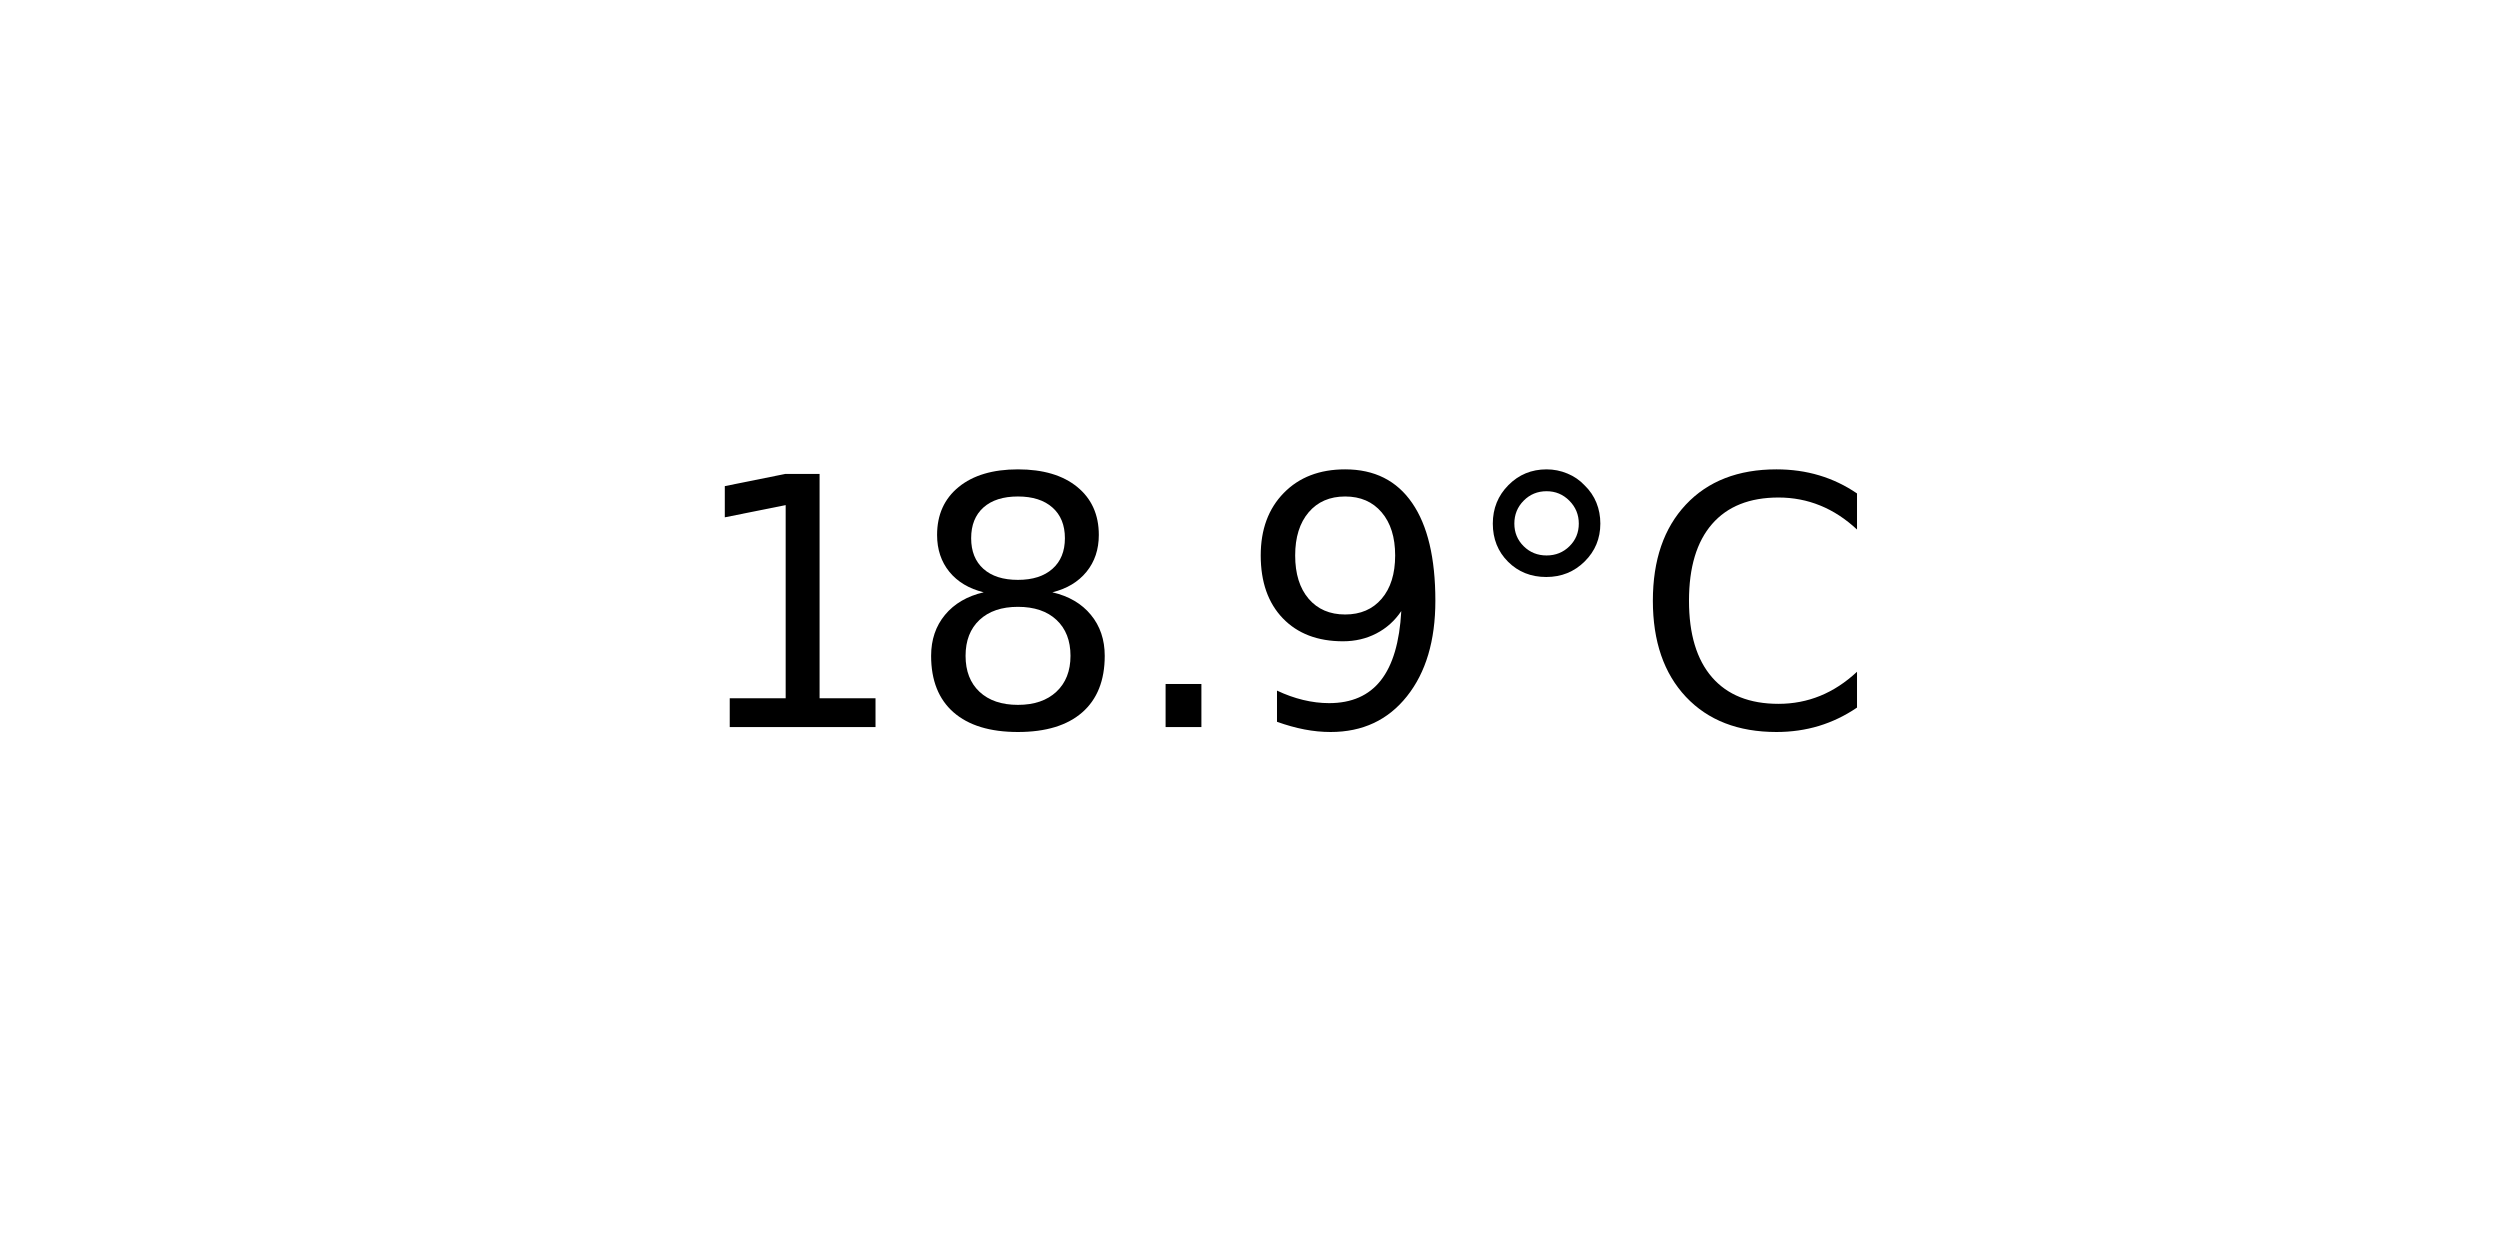
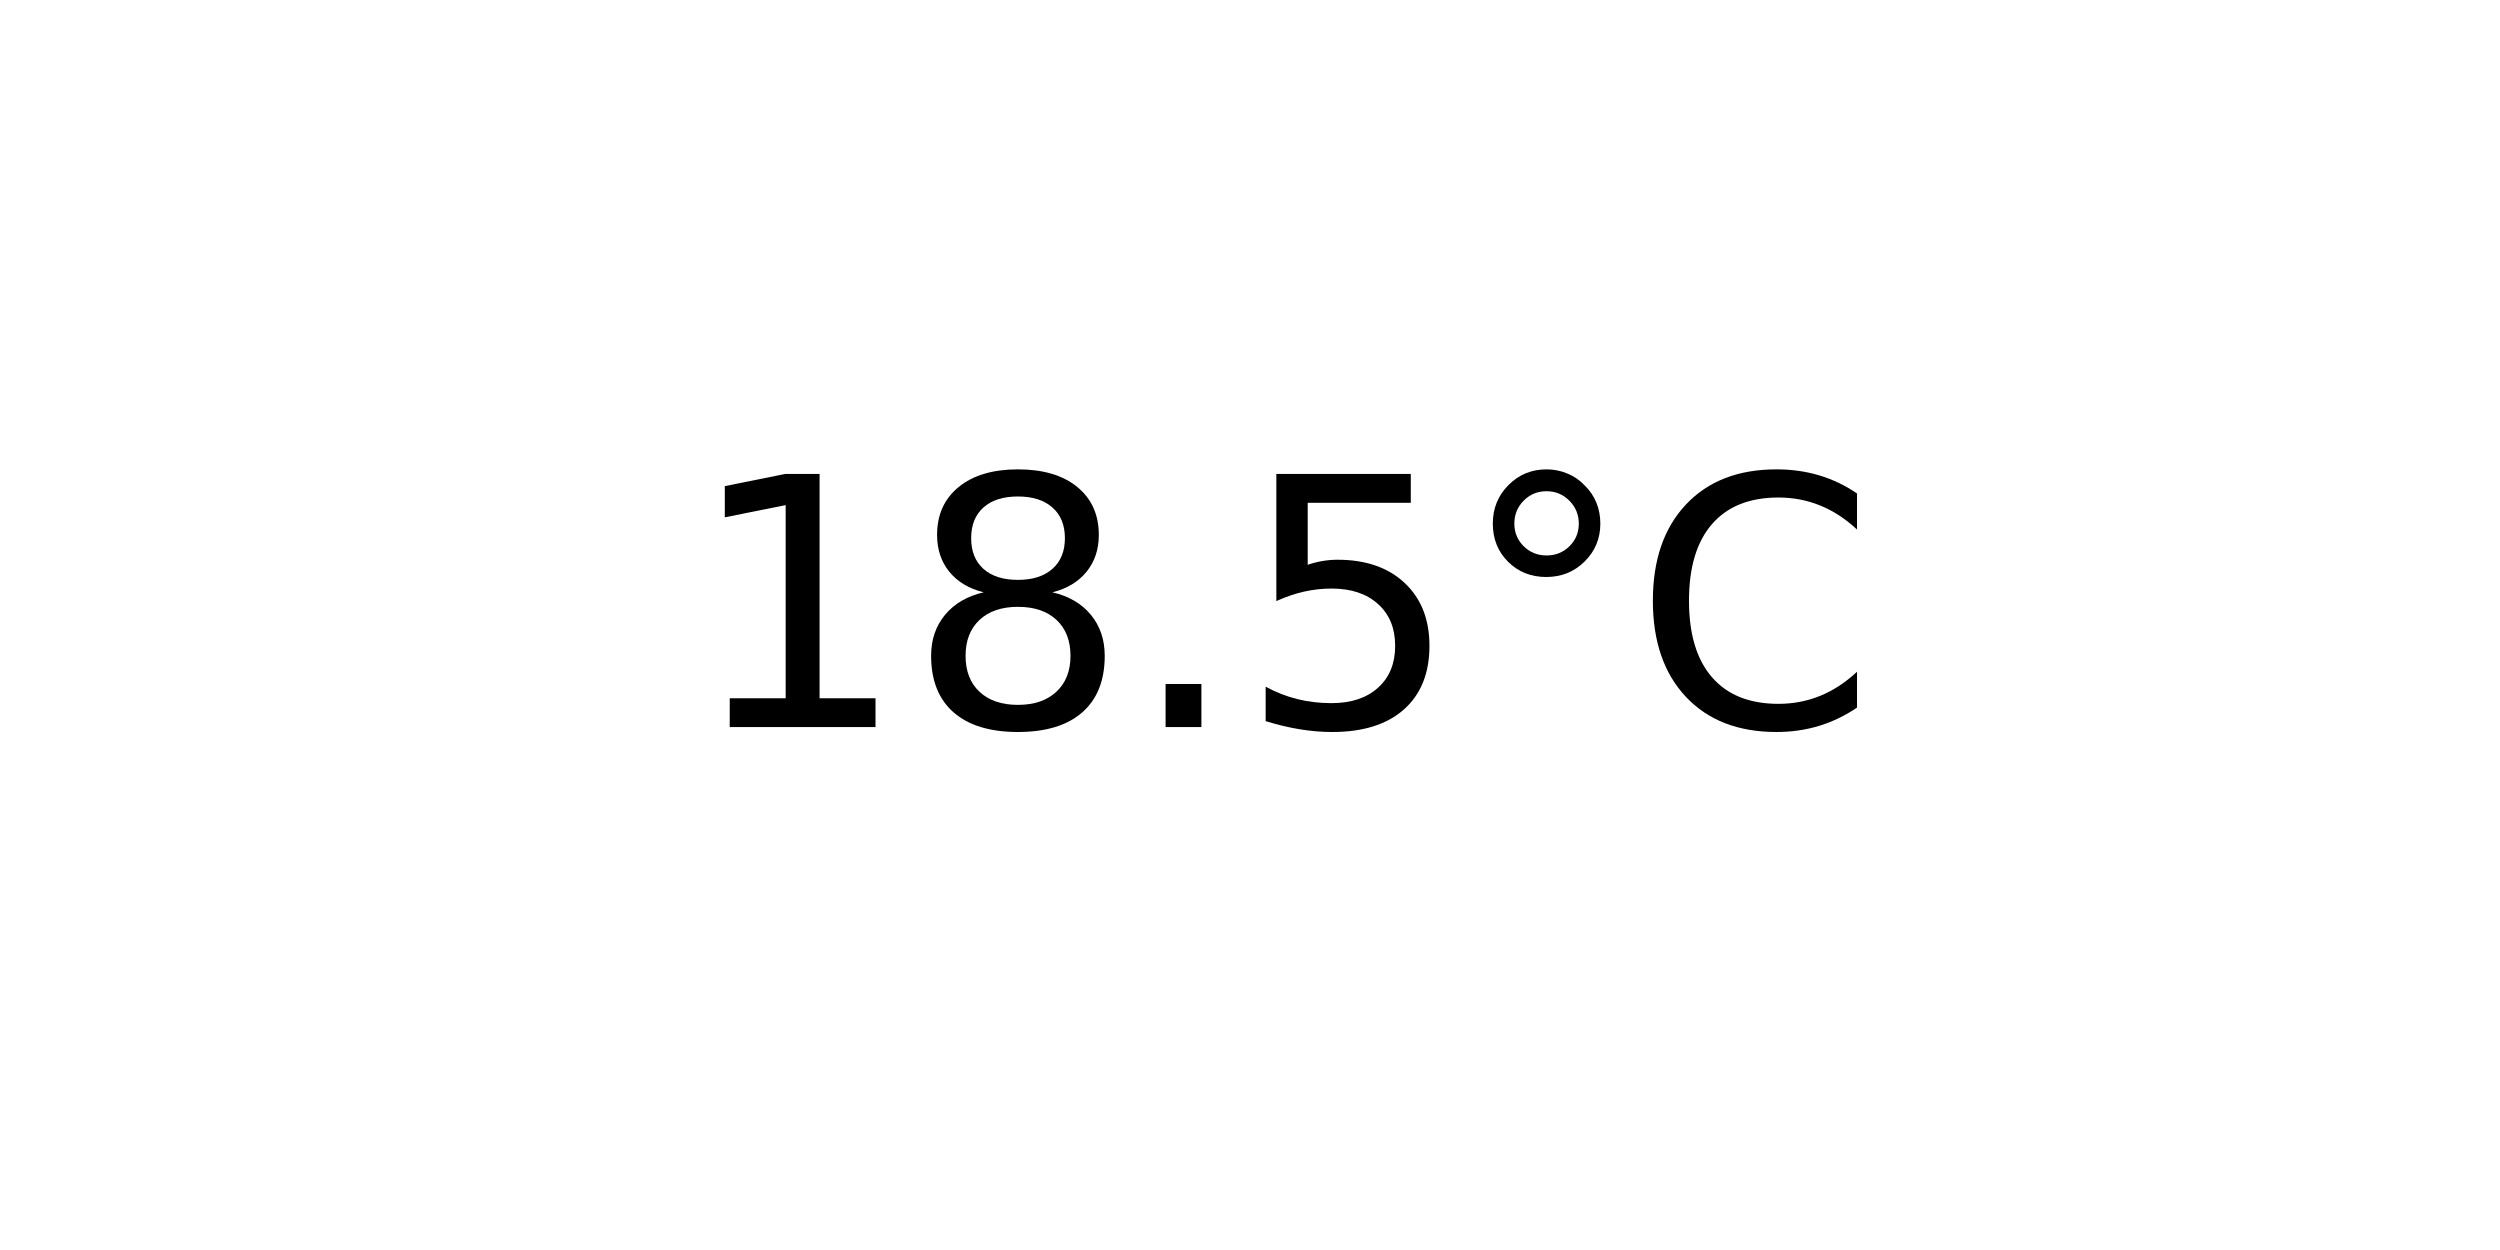
<svg xmlns="http://www.w3.org/2000/svg" xmlns:xlink="http://www.w3.org/1999/xlink" width="72pt" height="36pt" viewBox="0 0 72 36" version="1.1">
  <defs>
    <style type="text/css">*{stroke-linejoin: round; stroke-linecap: butt}</style>
  </defs>
  <g id="figure_1">
    <g id="axes_1">
      <g id="text_1">
        <g transform="translate(19.77578 20.93937) scale(0.1 -0.1)">
          <defs>
            <path id="DejaVuSans-31" d="M 794 531  L 1825 531  L 1825 4091  L 703 3866  L 703 4441  L 1819 4666  L 2450 4666  L 2450 531  L 3481 531  L 3481 0  L 794 0  L 794 531  z " transform="scale(0.015625)" />
            <path id="DejaVuSans-38" d="M 2034 2216  Q 1584 2216 1326 1975  Q 1069 1734 1069 1313  Q 1069 891 1326 650  Q 1584 409 2034 409  Q 2484 409 2743 651  Q 3003 894 3003 1313  Q 3003 1734 2745 1975  Q 2488 2216 2034 2216  z M 1403 2484  Q 997 2584 770 2862  Q 544 3141 544 3541  Q 544 4100 942 4425  Q 1341 4750 2034 4750  Q 2731 4750 3128 4425  Q 3525 4100 3525 3541  Q 3525 3141 3298 2862  Q 3072 2584 2669 2484  Q 3125 2378 3379 2068  Q 3634 1759 3634 1313  Q 3634 634 3220 271  Q 2806 -91 2034 -91  Q 1263 -91 848 271  Q 434 634 434 1313  Q 434 1759 690 2068  Q 947 2378 1403 2484  z M 1172 3481  Q 1172 3119 1398 2916  Q 1625 2713 2034 2713  Q 2441 2713 2670 2916  Q 2900 3119 2900 3481  Q 2900 3844 2670 4047  Q 2441 4250 2034 4250  Q 1625 4250 1398 4047  Q 1172 3844 1172 3481  z " transform="scale(0.015625)" />
            <path id="DejaVuSans-2e" d="M 684 794  L 1344 794  L 1344 0  L 684 0  L 684 794  z " transform="scale(0.015625)" />
-             <path id="DejaVuSans-39" d="M 703 97  L 703 672  Q 941 559 1184 500  Q 1428 441 1663 441  Q 2288 441 2617 861  Q 2947 1281 2994 2138  Q 2813 1869 2534 1725  Q 2256 1581 1919 1581  Q 1219 1581 811 2004  Q 403 2428 403 3163  Q 403 3881 828 4315  Q 1253 4750 1959 4750  Q 2769 4750 3195 4129  Q 3622 3509 3622 2328  Q 3622 1225 3098 567  Q 2575 -91 1691 -91  Q 1453 -91 1209 -44  Q 966 3 703 97  z M 1959 2075  Q 2384 2075 2632 2365  Q 2881 2656 2881 3163  Q 2881 3666 2632 3958  Q 2384 4250 1959 4250  Q 1534 4250 1286 3958  Q 1038 3666 1038 3163  Q 1038 2656 1286 2365  Q 1534 2075 1959 2075  z " transform="scale(0.015625)" />
+             <path id="DejaVuSans-35" d="M 691 4666  L 3169 4666  L 3169 4134  L 1269 4134  L 1269 2991  Q 1406 3038 1543 3061  Q 1681 3084 1819 3084  Q 2600 3084 3056 2656  Q 3513 2228 3513 1497  Q 3513 744 3044 326  Q 2575 -91 1722 -91  Q 1428 -91 1123 -41  Q 819 9 494 109  L 494 744  Q 775 591 1075 516  Q 1375 441 1709 441  Q 2250 441 2565 725  Q 2881 1009 2881 1497  Q 2881 1984 2565 2268  Q 2250 2553 1709 2553  Q 1456 2553 1204 2497  Q 953 2441 691 2322  L 691 4666  z " transform="scale(0.015625)" />
            <path id="DejaVuSans-b0" d="M 1600 4347  Q 1350 4347 1178 4173  Q 1006 4000 1006 3750  Q 1006 3503 1178 3333  Q 1350 3163 1600 3163  Q 1850 3163 2022 3333  Q 2194 3503 2194 3750  Q 2194 3997 2020 4172  Q 1847 4347 1600 4347  z M 1600 4750  Q 1800 4750 1984 4673  Q 2169 4597 2303 4453  Q 2447 4313 2519 4134  Q 2591 3956 2591 3750  Q 2591 3338 2302 3052  Q 2013 2766 1594 2766  Q 1172 2766 890 3047  Q 609 3328 609 3750  Q 609 4169 896 4459  Q 1184 4750 1600 4750  z " transform="scale(0.015625)" />
            <path id="DejaVuSans-43" d="M 4122 4306  L 4122 3641  Q 3803 3938 3442 4084  Q 3081 4231 2675 4231  Q 1875 4231 1450 3742  Q 1025 3253 1025 2328  Q 1025 1406 1450 917  Q 1875 428 2675 428  Q 3081 428 3442 575  Q 3803 722 4122 1019  L 4122 359  Q 3791 134 3420 21  Q 3050 -91 2638 -91  Q 1578 -91 968 557  Q 359 1206 359 2328  Q 359 3453 968 4101  Q 1578 4750 2638 4750  Q 3056 4750 3426 4639  Q 3797 4528 4122 4306  z " transform="scale(0.015625)" />
          </defs>
          <use xlink:href="#DejaVuSans-31" />
          <use xlink:href="#DejaVuSans-38" x="63.623" />
          <use xlink:href="#DejaVuSans-2e" x="127.246" />
-           <use xlink:href="#DejaVuSans-39" x="159.033" />
+           <use xlink:href="#DejaVuSans-35" x="159.033" />
          <use xlink:href="#DejaVuSans-b0" x="222.656" />
          <use xlink:href="#DejaVuSans-43" x="272.656" />
        </g>
      </g>
    </g>
  </g>
</svg>
